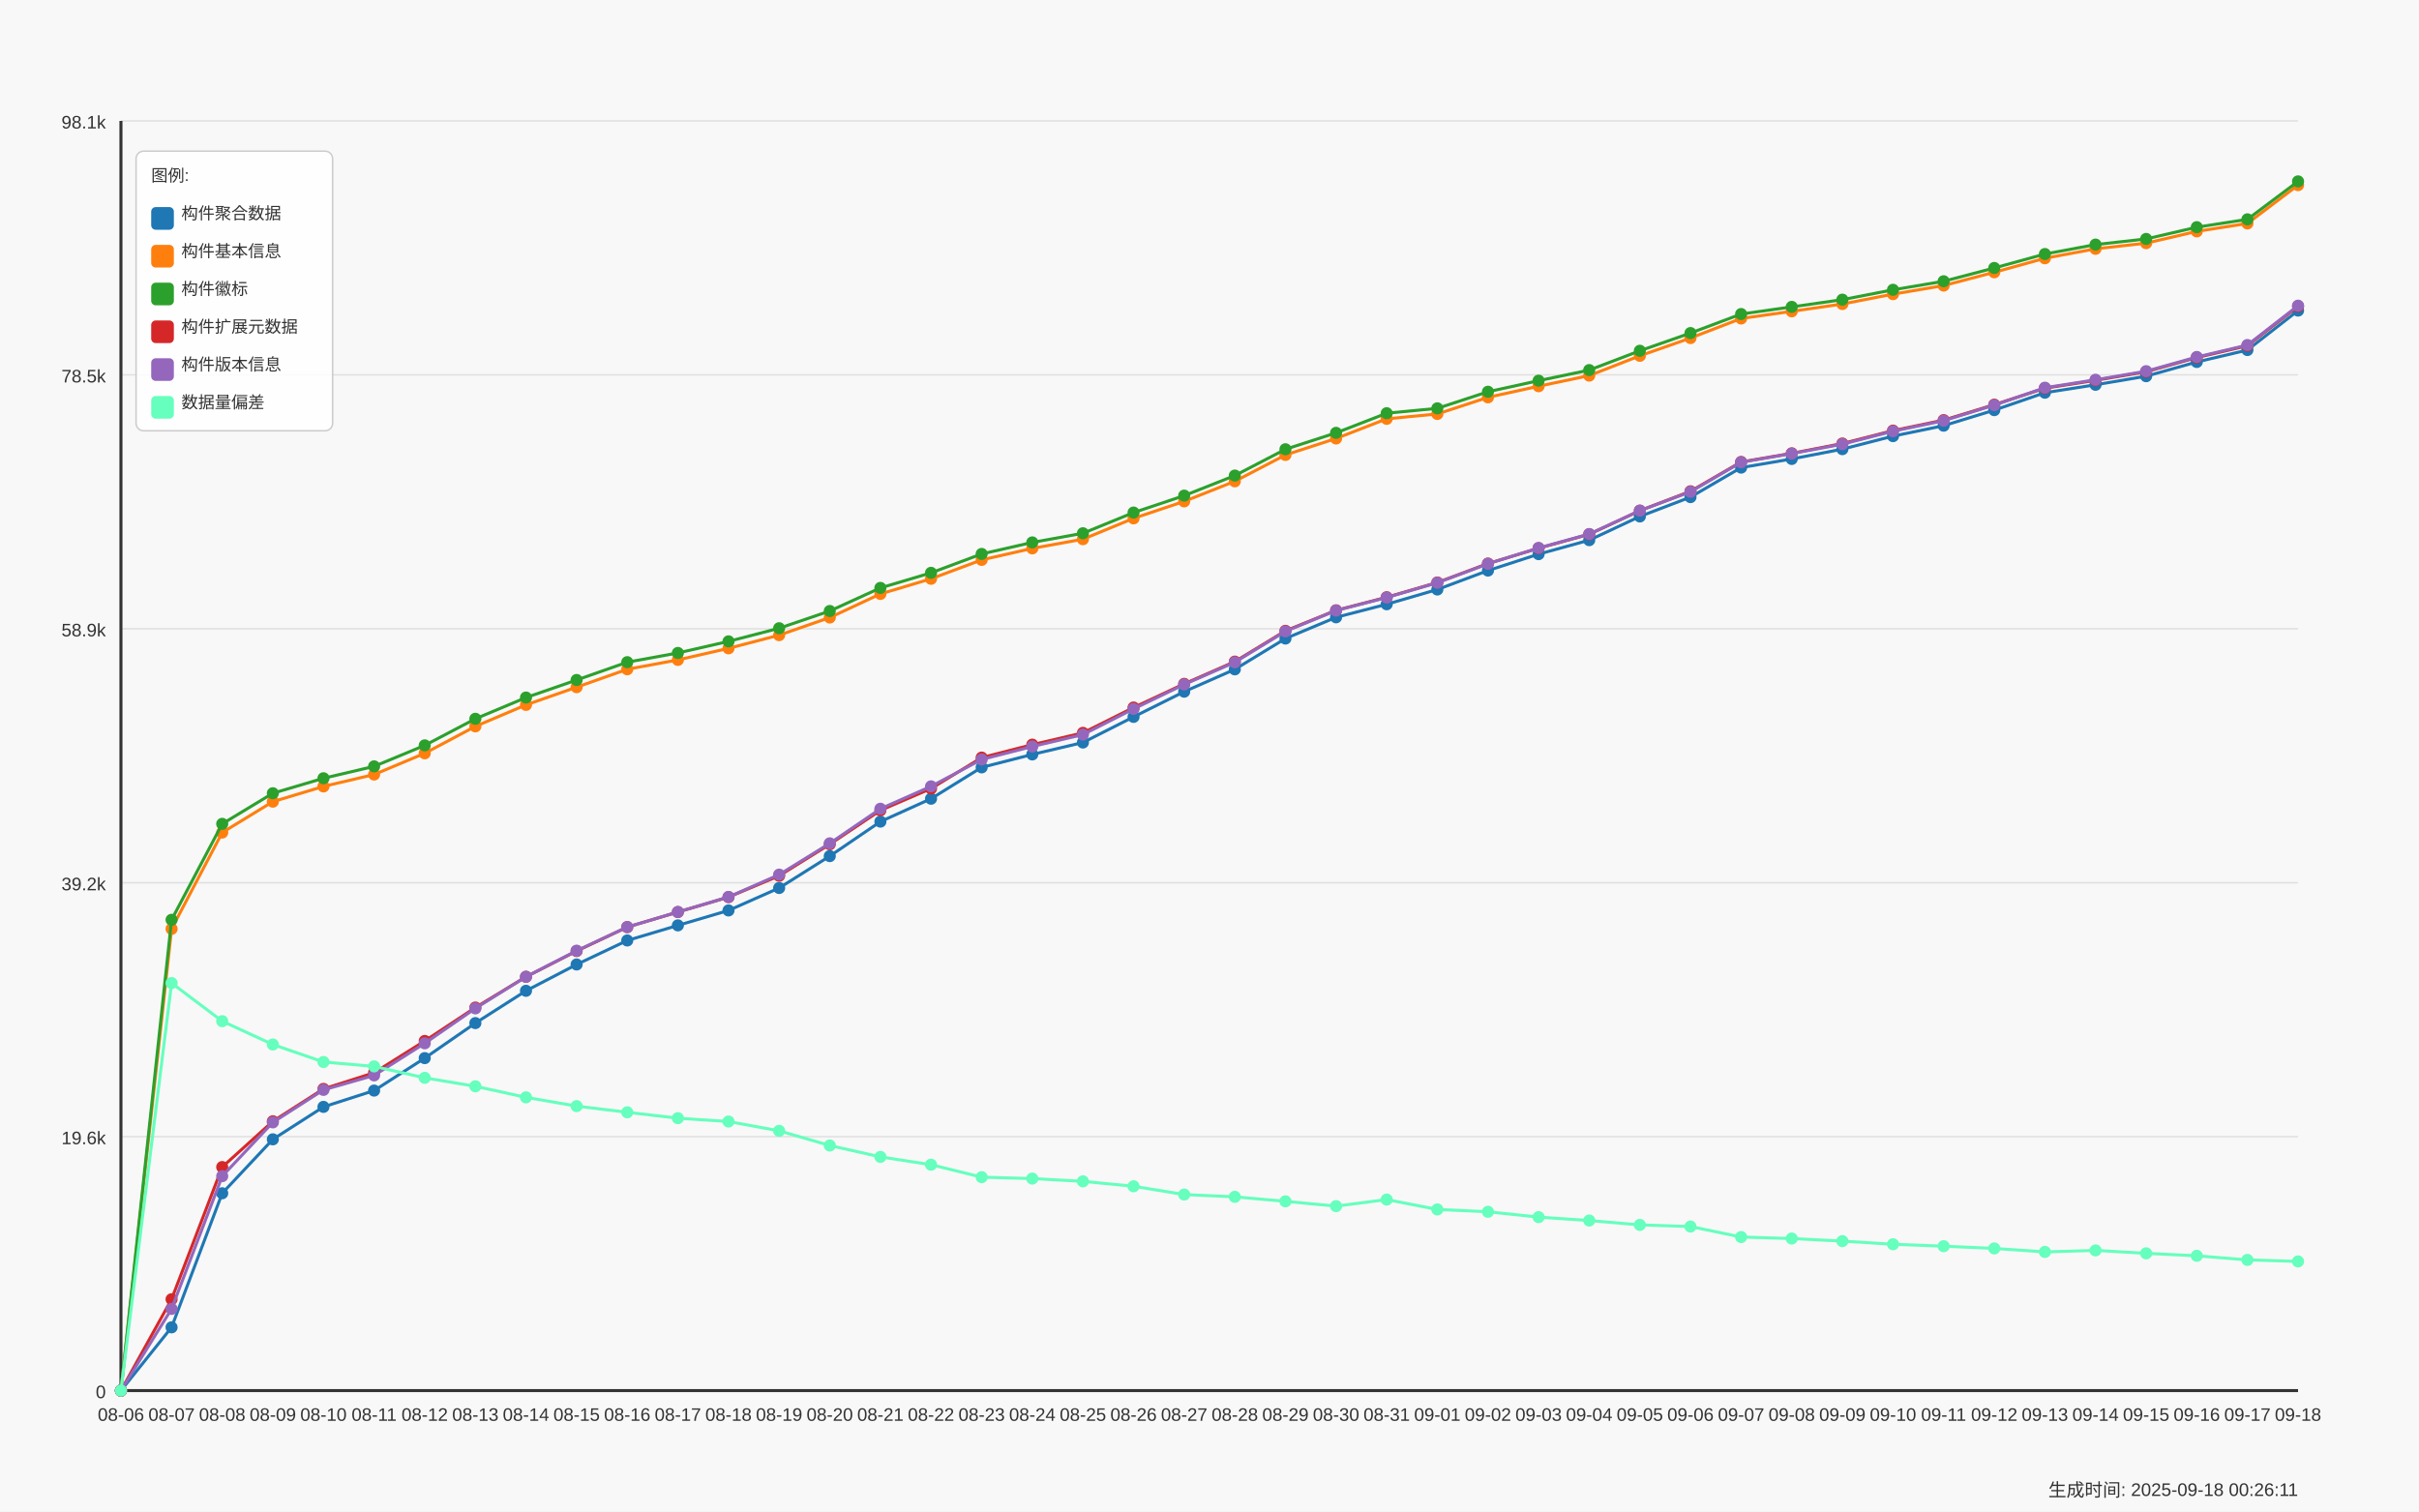
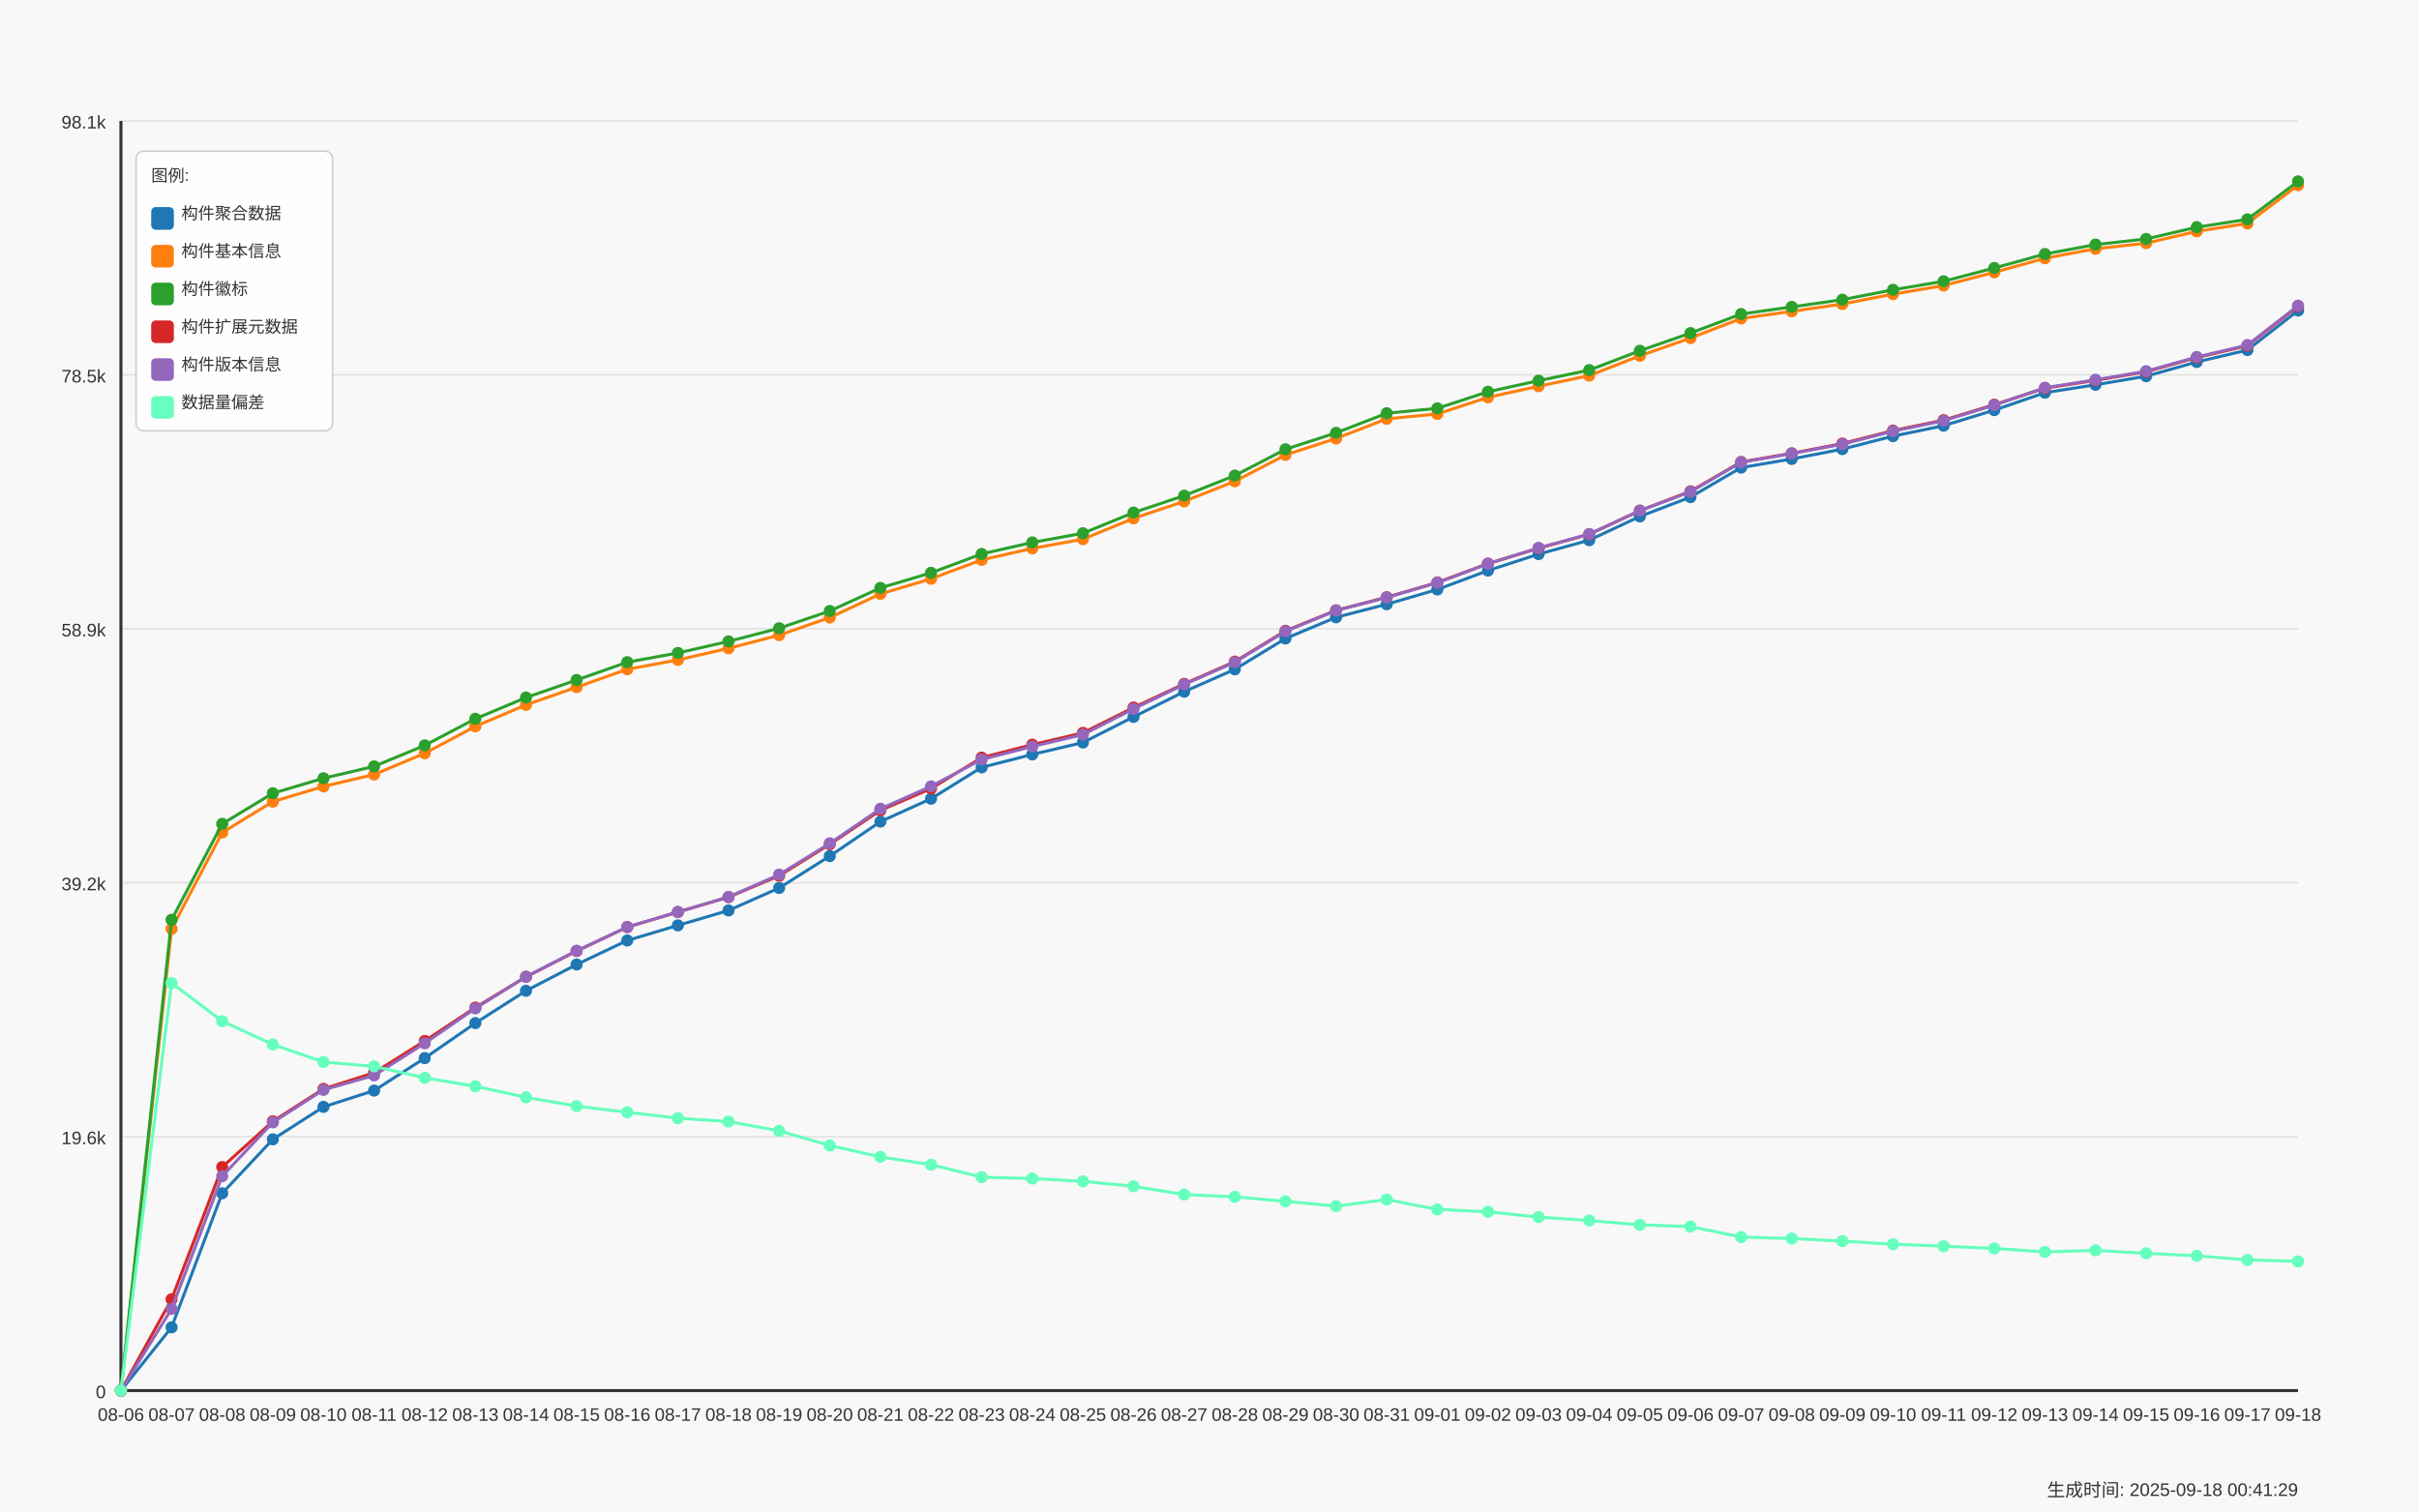
<svg xmlns="http://www.w3.org/2000/svg" width="1600" height="1000" viewBox="0 0 1600 1000">
  <style>
  text {
    font-family: Arial, sans-serif;
    font-size: 12px;
    fill: #333;
  }
  .axis-label { font-size: 14px; }
  .title { font-size: 18px; font-weight: bold; }
  .legend-item { font-size: 11px; }
  .legend-box { fill: white; fill-opacity: 0.85; stroke: #cccccc; stroke-width: 1; rx: 5; }
</style>
  <text x="800.0" y="30" text-anchor="middle" class="title">Daily Data Growth Trend</text>
  <text x="800.0" y="980" text-anchor="middle" class="axis-label">Date</text>
  <g transform="rotate(-90)">
    <text x="-500.0" y="20" text-anchor="middle" class="axis-label">Count</text>
  </g>
  <rect x="0" y="0" width="1600" height="1000" fill="#f8f8f8" />
  <line x1="80" y1="920.0" x2="1520" y2="920.0" stroke="#e0e0e0" stroke-width="1" />
  <text x="70" y="925.0" text-anchor="end">0</text>
  <line x1="80" y1="752.0" x2="1520" y2="752.0" stroke="#e0e0e0" stroke-width="1" />
  <text x="70" y="757.0" text-anchor="end">19.6k</text>
  <line x1="80" y1="584.0" x2="1520" y2="584.0" stroke="#e0e0e0" stroke-width="1" />
  <text x="70" y="589.0" text-anchor="end">39.2k</text>
  <line x1="80" y1="416.0" x2="1520" y2="416.0" stroke="#e0e0e0" stroke-width="1" />
  <text x="70" y="421.0" text-anchor="end">58.9k</text>
  <line x1="80" y1="248.0" x2="1520" y2="248.0" stroke="#e0e0e0" stroke-width="1" />
  <text x="70" y="253.0" text-anchor="end">78.5k</text>
  <line x1="80" y1="80.0" x2="1520" y2="80.0" stroke="#e0e0e0" stroke-width="1" />
  <text x="70" y="85.0" text-anchor="end">98.1k</text>
  <line x1="80" y1="80" x2="80" y2="920" stroke="#333333" stroke-width="2" />
  <line x1="80" y1="920" x2="1520" y2="920" stroke="#333333" stroke-width="2" />
  <circle cx="80.0" cy="920.0" r="4" fill="#1f77b4" />
  <circle cx="113.488" cy="878.147" r="4" fill="#1f77b4" />
  <circle cx="146.977" cy="789.449" r="4" fill="#1f77b4" />
  <circle cx="180.465" cy="753.77" r="4" fill="#1f77b4" />
  <circle cx="213.953" cy="732.296" r="4" fill="#1f77b4" />
  <circle cx="247.442" cy="721.516" r="4" fill="#1f77b4" />
  <circle cx="280.93" cy="700.041" r="4" fill="#1f77b4" />
  <circle cx="314.419" cy="676.863" r="4" fill="#1f77b4" />
  <circle cx="347.907" cy="655.5" r="4" fill="#1f77b4" />
  <circle cx="381.395" cy="638.084" r="4" fill="#1f77b4" />
  <circle cx="414.884" cy="622.201" r="4" fill="#1f77b4" />
  <circle cx="448.372" cy="612.217" r="4" fill="#1f77b4" />
  <circle cx="481.86" cy="602.336" r="4" fill="#1f77b4" />
  <circle cx="515.349" cy="587.48" r="4" fill="#1f77b4" />
  <circle cx="548.837" cy="566.382" r="4" fill="#1f77b4" />
  <circle cx="582.326" cy="543.564" r="4" fill="#1f77b4" />
  <circle cx="615.814" cy="528.417" r="4" fill="#1f77b4" />
  <circle cx="649.302" cy="507.687" r="4" fill="#1f77b4" />
  <circle cx="682.791" cy="499.125" r="4" fill="#1f77b4" />
  <circle cx="716.279" cy="491.239" r="4" fill="#1f77b4" />
  <circle cx="749.767" cy="474.277" r="4" fill="#1f77b4" />
  <circle cx="783.256" cy="457.597" r="4" fill="#1f77b4" />
  <circle cx="816.744" cy="442.827" r="4" fill="#1f77b4" />
  <circle cx="850.233" cy="422.44" r="4" fill="#1f77b4" />
  <circle cx="883.721" cy="408.407" r="4" fill="#1f77b4" />
  <circle cx="917.209" cy="399.759" r="4" fill="#1f77b4" />
  <circle cx="950.698" cy="390.006" r="4" fill="#1f77b4" />
  <circle cx="984.186" cy="377.479" r="4" fill="#1f77b4" />
  <circle cx="1017.674" cy="366.605" r="4" fill="#1f77b4" />
  <circle cx="1051.163" cy="357.366" r="4" fill="#1f77b4" />
  <circle cx="1084.651" cy="341.68" r="4" fill="#1f77b4" />
  <circle cx="1118.14" cy="328.879" r="4" fill="#1f77b4" />
  <circle cx="1151.628" cy="309.357" r="4" fill="#1f77b4" />
  <circle cx="1185.116" cy="303.637" r="4" fill="#1f77b4" />
  <circle cx="1218.605" cy="297.147" r="4" fill="#1f77b4" />
  <circle cx="1252.093" cy="288.542" r="4" fill="#1f77b4" />
  <circle cx="1285.581" cy="281.623" r="4" fill="#1f77b4" />
  <circle cx="1319.07" cy="271.34" r="4" fill="#1f77b4" />
  <circle cx="1352.558" cy="259.806" r="4" fill="#1f77b4" />
  <circle cx="1386.047" cy="254.566" r="4" fill="#1f77b4" />
  <circle cx="1419.535" cy="248.881" r="4" fill="#1f77b4" />
  <circle cx="1453.023" cy="239.471" r="4" fill="#1f77b4" />
  <circle cx="1486.512" cy="231.576" r="4" fill="#1f77b4" />
  <circle cx="1520.0" cy="205.47" r="4" fill="#1f77b4" />
  <path d="M 80.0 920.0 L 113.488 878.147 L 146.977 789.449 L 180.465 753.77 L 213.953 732.296 L 247.442 721.516 L 280.93 700.041 L 314.419 676.863 L 347.907 655.5 L 381.395 638.084 L 414.884 622.201 L 448.372 612.217 L 481.86 602.336 L 515.349 587.48 L 548.837 566.382 L 582.326 543.564 L 615.814 528.417 L 649.302 507.687 L 682.791 499.125 L 716.279 491.239 L 749.767 474.277 L 783.256 457.597 L 816.744 442.827 L 850.233 422.44 L 883.721 408.407 L 917.209 399.759 L 950.698 390.006 L 984.186 377.479 L 1017.674 366.605 L 1051.163 357.366 L 1084.651 341.68 L 1118.14 328.879 L 1151.628 309.357 L 1185.116 303.637 L 1218.605 297.147 L 1252.093 288.542 L 1285.581 281.623 L 1319.07 271.34 L 1352.558 259.806 L 1386.047 254.566 L 1419.535 248.881 L 1453.023 239.471 L 1486.512 231.576 L 1520.0 205.47" fill="none" stroke="#1f77b4" stroke-width="2" />
  <circle cx="80.0" cy="920.0" r="4" fill="#ff7f0e" />
  <circle cx="113.488" cy="614.529" r="4" fill="#ff7f0e" />
  <circle cx="146.977" cy="550.799" r="4" fill="#ff7f0e" />
  <circle cx="180.465" cy="530.36" r="4" fill="#ff7f0e" />
  <circle cx="213.953" cy="520.291" r="4" fill="#ff7f0e" />
  <circle cx="247.442" cy="512.414" r="4" fill="#ff7f0e" />
  <circle cx="280.93" cy="498.371" r="4" fill="#ff7f0e" />
  <circle cx="314.419" cy="480.553" r="4" fill="#ff7f0e" />
  <circle cx="347.907" cy="466.34" r="4" fill="#ff7f0e" />
  <circle cx="381.395" cy="454.626" r="4" fill="#ff7f0e" />
  <circle cx="414.884" cy="442.776" r="4" fill="#ff7f0e" />
  <circle cx="448.372" cy="436.585" r="4" fill="#ff7f0e" />
  <circle cx="481.86" cy="428.922" r="4" fill="#ff7f0e" />
  <circle cx="515.349" cy="420.205" r="4" fill="#ff7f0e" />
  <circle cx="548.837" cy="408.544" r="4" fill="#ff7f0e" />
  <circle cx="582.326" cy="392.934" r="4" fill="#ff7f0e" />
  <circle cx="615.814" cy="382.916" r="4" fill="#ff7f0e" />
  <circle cx="649.302" cy="370.407" r="4" fill="#ff7f0e" />
  <circle cx="682.791" cy="362.795" r="4" fill="#ff7f0e" />
  <circle cx="716.279" cy="356.724" r="4" fill="#ff7f0e" />
  <circle cx="749.767" cy="342.93" r="4" fill="#ff7f0e" />
  <circle cx="783.256" cy="331.705" r="4" fill="#ff7f0e" />
  <circle cx="816.744" cy="318.416" r="4" fill="#ff7f0e" />
  <circle cx="850.233" cy="300.983" r="4" fill="#ff7f0e" />
  <circle cx="883.721" cy="290.092" r="4" fill="#ff7f0e" />
  <circle cx="917.209" cy="277.094" r="4" fill="#ff7f0e" />
  <circle cx="950.698" cy="273.866" r="4" fill="#ff7f0e" />
  <circle cx="984.186" cy="262.872" r="4" fill="#ff7f0e" />
  <circle cx="1017.674" cy="255.517" r="4" fill="#ff7f0e" />
  <circle cx="1051.163" cy="248.478" r="4" fill="#ff7f0e" />
  <circle cx="1084.651" cy="235.395" r="4" fill="#ff7f0e" />
  <circle cx="1118.14" cy="223.648" r="4" fill="#ff7f0e" />
  <circle cx="1151.628" cy="210.701" r="4" fill="#ff7f0e" />
  <circle cx="1185.116" cy="205.975" r="4" fill="#ff7f0e" />
  <circle cx="1218.605" cy="201.129" r="4" fill="#ff7f0e" />
  <circle cx="1252.093" cy="194.595" r="4" fill="#ff7f0e" />
  <circle cx="1285.581" cy="188.927" r="4" fill="#ff7f0e" />
  <circle cx="1319.07" cy="180.134" r="4" fill="#ff7f0e" />
  <circle cx="1352.558" cy="170.861" r="4" fill="#ff7f0e" />
  <circle cx="1386.047" cy="164.61" r="4" fill="#ff7f0e" />
  <circle cx="1419.535" cy="160.868" r="4" fill="#ff7f0e" />
  <circle cx="1453.023" cy="153.076" r="4" fill="#ff7f0e" />
  <circle cx="1486.512" cy="147.811" r="4" fill="#ff7f0e" />
  <circle cx="1520.0" cy="122.475" r="4" fill="#ff7f0e" />
  <path d="M 80.0 920.0 L 113.488 614.529 L 146.977 550.799 L 180.465 530.36 L 213.953 520.291 L 247.442 512.414 L 280.93 498.371 L 314.419 480.553 L 347.907 466.34 L 381.395 454.626 L 414.884 442.776 L 448.372 436.585 L 481.86 428.922 L 515.349 420.205 L 548.837 408.544 L 582.326 392.934 L 615.814 382.916 L 649.302 370.407 L 682.791 362.795 L 716.279 356.724 L 749.767 342.93 L 783.256 331.705 L 816.744 318.416 L 850.233 300.983 L 883.721 290.092 L 917.209 277.094 L 950.698 273.866 L 984.186 262.872 L 1017.674 255.517 L 1051.163 248.478 L 1084.651 235.395 L 1118.14 223.648 L 1151.628 210.701 L 1185.116 205.975 L 1218.605 201.129 L 1252.093 194.595 L 1285.581 188.927 L 1319.07 180.134 L 1352.558 170.861 L 1386.047 164.61 L 1419.535 160.868 L 1453.023 153.076 L 1486.512 147.811 L 1520.0 122.475" fill="none" stroke="#ff7f0e" stroke-width="2" />
  <circle cx="80.0" cy="920.0" r="4" fill="#2ca02c" />
  <circle cx="113.488" cy="608.526" r="4" fill="#2ca02c" />
  <circle cx="146.977" cy="545.045" r="4" fill="#2ca02c" />
  <circle cx="180.465" cy="524.803" r="4" fill="#2ca02c" />
  <circle cx="213.953" cy="514.888" r="4" fill="#2ca02c" />
  <circle cx="247.442" cy="507.028" r="4" fill="#2ca02c" />
  <circle cx="280.93" cy="493.131" r="4" fill="#2ca02c" />
  <circle cx="314.419" cy="475.544" r="4" fill="#2ca02c" />
  <circle cx="347.907" cy="461.493" r="4" fill="#2ca02c" />
  <circle cx="381.395" cy="449.874" r="4" fill="#2ca02c" />
  <circle cx="414.884" cy="438.084" r="4" fill="#2ca02c" />
  <circle cx="448.372" cy="431.987" r="4" fill="#2ca02c" />
  <circle cx="481.86" cy="424.324" r="4" fill="#2ca02c" />
  <circle cx="515.349" cy="415.633" r="4" fill="#2ca02c" />
  <circle cx="548.837" cy="404.228" r="4" fill="#2ca02c" />
  <circle cx="582.326" cy="388.953" r="4" fill="#2ca02c" />
  <circle cx="615.814" cy="378.978" r="4" fill="#2ca02c" />
  <circle cx="649.302" cy="366.477" r="4" fill="#2ca02c" />
  <circle cx="682.791" cy="358.856" r="4" fill="#2ca02c" />
  <circle cx="716.279" cy="352.802" r="4" fill="#2ca02c" />
  <circle cx="749.767" cy="339.103" r="4" fill="#2ca02c" />
  <circle cx="783.256" cy="327.903" r="4" fill="#2ca02c" />
  <circle cx="816.744" cy="314.631" r="4" fill="#2ca02c" />
  <circle cx="850.233" cy="297.224" r="4" fill="#2ca02c" />
  <circle cx="883.721" cy="286.367" r="4" fill="#2ca02c" />
  <circle cx="917.209" cy="273.378" r="4" fill="#2ca02c" />
  <circle cx="950.698" cy="270.158" r="4" fill="#2ca02c" />
  <circle cx="984.186" cy="259.173" r="4" fill="#2ca02c" />
  <circle cx="1017.674" cy="251.843" r="4" fill="#2ca02c" />
  <circle cx="1051.163" cy="244.848" r="4" fill="#2ca02c" />
  <circle cx="1084.651" cy="232.064" r="4" fill="#2ca02c" />
  <circle cx="1118.14" cy="220.351" r="4" fill="#2ca02c" />
  <circle cx="1151.628" cy="207.764" r="4" fill="#2ca02c" />
  <circle cx="1185.116" cy="203.038" r="4" fill="#2ca02c" />
  <circle cx="1218.605" cy="198.252" r="4" fill="#2ca02c" />
  <circle cx="1252.093" cy="191.727" r="4" fill="#2ca02c" />
  <circle cx="1285.581" cy="186.084" r="4" fill="#2ca02c" />
  <circle cx="1319.07" cy="177.291" r="4" fill="#2ca02c" />
  <circle cx="1352.558" cy="168.061" r="4" fill="#2ca02c" />
  <circle cx="1386.047" cy="161.819" r="4" fill="#2ca02c" />
  <circle cx="1419.535" cy="158.077" r="4" fill="#2ca02c" />
  <circle cx="1453.023" cy="150.294" r="4" fill="#2ca02c" />
  <circle cx="1486.512" cy="145.113" r="4" fill="#2ca02c" />
  <circle cx="1520.0" cy="120.0" r="4" fill="#2ca02c" />
  <path d="M 80.0 920.0 L 113.488 608.526 L 146.977 545.045 L 180.465 524.803 L 213.953 514.888 L 247.442 507.028 L 280.93 493.131 L 314.419 475.544 L 347.907 461.493 L 381.395 449.874 L 414.884 438.084 L 448.372 431.987 L 481.86 424.324 L 515.349 415.633 L 548.837 404.228 L 582.326 388.953 L 615.814 378.978 L 649.302 366.477 L 682.791 358.856 L 716.279 352.802 L 749.767 339.103 L 783.256 327.903 L 816.744 314.631 L 850.233 297.224 L 883.721 286.367 L 917.209 273.378 L 950.698 270.158 L 984.186 259.173 L 1017.674 251.843 L 1051.163 244.848 L 1084.651 232.064 L 1118.14 220.351 L 1151.628 207.764 L 1185.116 203.038 L 1218.605 198.252 L 1252.093 191.727 L 1285.581 186.084 L 1319.07 177.291 L 1352.558 168.061 L 1386.047 161.819 L 1419.535 158.077 L 1453.023 150.294 L 1486.512 145.113 L 1520.0 120.0" fill="none" stroke="#2ca02c" stroke-width="2" />
  <circle cx="80.0" cy="920.0" r="4" fill="#d62728" />
  <circle cx="113.488" cy="859.567" r="4" fill="#d62728" />
  <circle cx="146.977" cy="772.102" r="4" fill="#d62728" />
  <circle cx="180.465" cy="741.834" r="4" fill="#d62728" />
  <circle cx="213.953" cy="720.402" r="4" fill="#d62728" />
  <circle cx="247.442" cy="709.717" r="4" fill="#d62728" />
  <circle cx="280.93" cy="688.679" r="4" fill="#d62728" />
  <circle cx="314.419" cy="666.579" r="4" fill="#d62728" />
  <circle cx="347.907" cy="646.235" r="4" fill="#d62728" />
  <circle cx="381.395" cy="629.187" r="4" fill="#d62728" />
  <circle cx="414.884" cy="613.356" r="4" fill="#d62728" />
  <circle cx="448.372" cy="603.389" r="4" fill="#d62728" />
  <circle cx="481.86" cy="593.517" r="4" fill="#d62728" />
  <circle cx="515.349" cy="579.397" r="4" fill="#d62728" />
  <circle cx="548.837" cy="558.548" r="4" fill="#d62728" />
  <circle cx="582.326" cy="536.114" r="4" fill="#d62728" />
  <circle cx="615.814" cy="521.687" r="4" fill="#d62728" />
  <circle cx="649.302" cy="501.214" r="4" fill="#d62728" />
  <circle cx="682.791" cy="492.652" r="4" fill="#d62728" />
  <circle cx="716.279" cy="484.851" r="4" fill="#d62728" />
  <circle cx="749.767" cy="468.095" r="4" fill="#d62728" />
  <circle cx="783.256" cy="452.426" r="4" fill="#d62728" />
  <circle cx="816.744" cy="437.716" r="4" fill="#d62728" />
  <circle cx="850.233" cy="417.346" r="4" fill="#d62728" />
  <circle cx="883.721" cy="403.774" r="4" fill="#d62728" />
  <circle cx="917.209" cy="395.126" r="4" fill="#d62728" />
  <circle cx="950.698" cy="385.365" r="4" fill="#d62728" />
  <circle cx="984.186" cy="372.838" r="4" fill="#d62728" />
  <circle cx="1017.674" cy="362.692" r="4" fill="#d62728" />
  <circle cx="1051.163" cy="353.47" r="4" fill="#d62728" />
  <circle cx="1084.651" cy="337.818" r="4" fill="#d62728" />
  <circle cx="1118.14" cy="325.026" r="4" fill="#d62728" />
  <circle cx="1151.628" cy="305.607" r="4" fill="#d62728" />
  <circle cx="1185.116" cy="299.913" r="4" fill="#d62728" />
  <circle cx="1218.605" cy="293.422" r="4" fill="#d62728" />
  <circle cx="1252.093" cy="284.877" r="4" fill="#d62728" />
  <circle cx="1285.581" cy="277.95" r="4" fill="#d62728" />
  <circle cx="1319.07" cy="267.718" r="4" fill="#d62728" />
  <circle cx="1352.558" cy="256.827" r="4" fill="#d62728" />
  <circle cx="1386.047" cy="251.612" r="4" fill="#d62728" />
  <circle cx="1419.535" cy="245.927" r="4" fill="#d62728" />
  <circle cx="1453.023" cy="236.543" r="4" fill="#d62728" />
  <circle cx="1486.512" cy="228.725" r="4" fill="#d62728" />
  <circle cx="1520.0" cy="202.695" r="4" fill="#d62728" />
  <path d="M 80.0 920.0 L 113.488 859.567 L 146.977 772.102 L 180.465 741.834 L 213.953 720.402 L 247.442 709.717 L 280.93 688.679 L 314.419 666.579 L 347.907 646.235 L 381.395 629.187 L 414.884 613.356 L 448.372 603.389 L 481.86 593.517 L 515.349 579.397 L 548.837 558.548 L 582.326 536.114 L 615.814 521.687 L 649.302 501.214 L 682.791 492.652 L 716.279 484.851 L 749.767 468.095 L 783.256 452.426 L 816.744 437.716 L 850.233 417.346 L 883.721 403.774 L 917.209 395.126 L 950.698 385.365 L 984.186 372.838 L 1017.674 362.692 L 1051.163 353.47 L 1084.651 337.818 L 1118.14 325.026 L 1151.628 305.607 L 1185.116 299.913 L 1218.605 293.422 L 1252.093 284.877 L 1285.581 277.95 L 1319.07 267.718 L 1352.558 256.827 L 1386.047 251.612 L 1419.535 245.927 L 1453.023 236.543 L 1486.512 228.725 L 1520.0 202.695" fill="none" stroke="#d62728" stroke-width="2" />
  <circle cx="80.0" cy="920.0" r="4" fill="#9467bd" />
  <circle cx="113.488" cy="865.946" r="4" fill="#9467bd" />
  <circle cx="146.977" cy="778.147" r="4" fill="#9467bd" />
  <circle cx="180.465" cy="742.553" r="4" fill="#9467bd" />
  <circle cx="213.953" cy="721.053" r="4" fill="#9467bd" />
  <circle cx="247.442" cy="711.463" r="4" fill="#9467bd" />
  <circle cx="280.93" cy="690.246" r="4" fill="#9467bd" />
  <circle cx="314.419" cy="667.127" r="4" fill="#9467bd" />
  <circle cx="347.907" cy="646.209" r="4" fill="#9467bd" />
  <circle cx="381.395" cy="628.973" r="4" fill="#9467bd" />
  <circle cx="414.884" cy="613.321" r="4" fill="#9467bd" />
  <circle cx="448.372" cy="603.346" r="4" fill="#9467bd" />
  <circle cx="481.86" cy="593.405" r="4" fill="#9467bd" />
  <circle cx="515.349" cy="578.635" r="4" fill="#9467bd" />
  <circle cx="548.837" cy="557.94" r="4" fill="#9467bd" />
  <circle cx="582.326" cy="535.07" r="4" fill="#9467bd" />
  <circle cx="615.814" cy="520.248" r="4" fill="#9467bd" />
  <circle cx="649.302" cy="502.456" r="4" fill="#9467bd" />
  <circle cx="682.791" cy="493.885" r="4" fill="#9467bd" />
  <circle cx="716.279" cy="485.999" r="4" fill="#9467bd" />
  <circle cx="749.767" cy="468.994" r="4" fill="#9467bd" />
  <circle cx="783.256" cy="452.837" r="4" fill="#9467bd" />
  <circle cx="816.744" cy="438.144" r="4" fill="#9467bd" />
  <circle cx="850.233" cy="417.697" r="4" fill="#9467bd" />
  <circle cx="883.721" cy="403.928" r="4" fill="#9467bd" />
  <circle cx="917.209" cy="395.306" r="4" fill="#9467bd" />
  <circle cx="950.698" cy="385.545" r="4" fill="#9467bd" />
  <circle cx="984.186" cy="373.001" r="4" fill="#9467bd" />
  <circle cx="1017.674" cy="362.521" r="4" fill="#9467bd" />
  <circle cx="1051.163" cy="353.299" r="4" fill="#9467bd" />
  <circle cx="1084.651" cy="337.861" r="4" fill="#9467bd" />
  <circle cx="1118.14" cy="325.36" r="4" fill="#9467bd" />
  <circle cx="1151.628" cy="305.829" r="4" fill="#9467bd" />
  <circle cx="1185.116" cy="300.084" r="4" fill="#9467bd" />
  <circle cx="1218.605" cy="293.859" r="4" fill="#9467bd" />
  <circle cx="1252.093" cy="285.288" r="4" fill="#9467bd" />
  <circle cx="1285.581" cy="278.335" r="4" fill="#9467bd" />
  <circle cx="1319.07" cy="268.026" r="4" fill="#9467bd" />
  <circle cx="1352.558" cy="256.493" r="4" fill="#9467bd" />
  <circle cx="1386.047" cy="251.253" r="4" fill="#9467bd" />
  <circle cx="1419.535" cy="245.567" r="4" fill="#9467bd" />
  <circle cx="1453.023" cy="236.174" r="4" fill="#9467bd" />
  <circle cx="1486.512" cy="228.263" r="4" fill="#9467bd" />
  <circle cx="1520.0" cy="202.225" r="4" fill="#9467bd" />
  <path d="M 80.0 920.0 L 113.488 865.946 L 146.977 778.147 L 180.465 742.553 L 213.953 721.053 L 247.442 711.463 L 280.93 690.246 L 314.419 667.127 L 347.907 646.209 L 381.395 628.973 L 414.884 613.321 L 448.372 603.346 L 481.86 593.405 L 515.349 578.635 L 548.837 557.94 L 582.326 535.07 L 615.814 520.248 L 649.302 502.456 L 682.791 493.885 L 716.279 485.999 L 749.767 468.994 L 783.256 452.837 L 816.744 438.144 L 850.233 417.697 L 883.721 403.928 L 917.209 395.306 L 950.698 385.545 L 984.186 373.001 L 1017.674 362.521 L 1051.163 353.299 L 1084.651 337.861 L 1118.14 325.36 L 1151.628 305.829 L 1185.116 300.084 L 1218.605 293.859 L 1252.093 285.288 L 1285.581 278.335 L 1319.07 268.026 L 1352.558 256.493 L 1386.047 251.253 L 1419.535 245.567 L 1453.023 236.174 L 1486.512 228.263 L 1520.0 202.225" fill="none" stroke="#9467bd" stroke-width="2" />
  <circle cx="80.0" cy="920.0" r="4" fill="#66ffbd" />
  <circle cx="113.488" cy="650.379" r="4" fill="#66ffbd" />
  <circle cx="146.977" cy="675.596" r="4" fill="#66ffbd" />
  <circle cx="180.465" cy="691.033" r="4" fill="#66ffbd" />
  <circle cx="213.953" cy="702.593" r="4" fill="#66ffbd" />
  <circle cx="247.442" cy="705.512" r="4" fill="#66ffbd" />
  <circle cx="280.93" cy="713.09" r="4" fill="#66ffbd" />
  <circle cx="314.419" cy="718.681" r="4" fill="#66ffbd" />
  <circle cx="347.907" cy="725.994" r="4" fill="#66ffbd" />
  <circle cx="381.395" cy="731.79" r="4" fill="#66ffbd" />
  <circle cx="414.884" cy="735.883" r="4" fill="#66ffbd" />
  <circle cx="448.372" cy="739.771" r="4" fill="#66ffbd" />
  <circle cx="481.86" cy="741.988" r="4" fill="#66ffbd" />
  <circle cx="515.349" cy="748.153" r="4" fill="#66ffbd" />
  <circle cx="548.837" cy="757.846" r="4" fill="#66ffbd" />
  <circle cx="582.326" cy="765.389" r="4" fill="#66ffbd" />
  <circle cx="615.814" cy="770.561" r="4" fill="#66ffbd" />
  <circle cx="649.302" cy="778.789" r="4" fill="#66ffbd" />
  <circle cx="682.791" cy="779.731" r="4" fill="#66ffbd" />
  <circle cx="716.279" cy="781.563" r="4" fill="#66ffbd" />
  <circle cx="749.767" cy="784.826" r="4" fill="#66ffbd" />
  <circle cx="783.256" cy="790.306" r="4" fill="#66ffbd" />
  <circle cx="816.744" cy="791.804" r="4" fill="#66ffbd" />
  <circle cx="850.233" cy="794.784" r="4" fill="#66ffbd" />
  <circle cx="883.721" cy="797.96" r="4" fill="#66ffbd" />
  <circle cx="917.209" cy="793.619" r="4" fill="#66ffbd" />
  <circle cx="950.698" cy="800.152" r="4" fill="#66ffbd" />
  <circle cx="984.186" cy="801.694" r="4" fill="#66ffbd" />
  <circle cx="1017.674" cy="805.238" r="4" fill="#66ffbd" />
  <circle cx="1051.163" cy="807.482" r="4" fill="#66ffbd" />
  <circle cx="1084.651" cy="810.384" r="4" fill="#66ffbd" />
  <circle cx="1118.14" cy="811.472" r="4" fill="#66ffbd" />
  <circle cx="1151.628" cy="818.407" r="4" fill="#66ffbd" />
  <circle cx="1185.116" cy="819.401" r="4" fill="#66ffbd" />
  <circle cx="1218.605" cy="821.105" r="4" fill="#66ffbd" />
  <circle cx="1252.093" cy="823.185" r="4" fill="#66ffbd" />
  <circle cx="1285.581" cy="824.461" r="4" fill="#66ffbd" />
  <circle cx="1319.07" cy="825.951" r="4" fill="#66ffbd" />
  <circle cx="1352.558" cy="828.254" r="4" fill="#66ffbd" />
  <circle cx="1386.047" cy="827.252" r="4" fill="#66ffbd" />
  <circle cx="1419.535" cy="829.196" r="4" fill="#66ffbd" />
  <circle cx="1453.023" cy="830.823" r="4" fill="#66ffbd" />
  <circle cx="1486.512" cy="833.537" r="4" fill="#66ffbd" />
  <circle cx="1520.0" cy="834.53" r="4" fill="#66ffbd" />
  <path d="M 80.0 920.0 L 113.488 650.379 L 146.977 675.596 L 180.465 691.033 L 213.953 702.593 L 247.442 705.512 L 280.93 713.09 L 314.419 718.681 L 347.907 725.994 L 381.395 731.79 L 414.884 735.883 L 448.372 739.771 L 481.86 741.988 L 515.349 748.153 L 548.837 757.846 L 582.326 765.389 L 615.814 770.561 L 649.302 778.789 L 682.791 779.731 L 716.279 781.563 L 749.767 784.826 L 783.256 790.306 L 816.744 791.804 L 850.233 794.784 L 883.721 797.96 L 917.209 793.619 L 950.698 800.152 L 984.186 801.694 L 1017.674 805.238 L 1051.163 807.482 L 1084.651 810.384 L 1118.14 811.472 L 1151.628 818.407 L 1185.116 819.401 L 1218.605 821.105 L 1252.093 823.185 L 1285.581 824.461 L 1319.07 825.951 L 1352.558 828.254 L 1386.047 827.252 L 1419.535 829.196 L 1453.023 830.823 L 1486.512 833.537 L 1520.0 834.53" fill="none" stroke="#66ffbd" stroke-width="2" />
  <text x="80.0" y="940" text-anchor="middle">08-06</text>
  <text x="113.488" y="940" text-anchor="middle">08-07</text>
  <text x="146.977" y="940" text-anchor="middle">08-08</text>
  <text x="180.465" y="940" text-anchor="middle">08-09</text>
  <text x="213.953" y="940" text-anchor="middle">08-10</text>
  <text x="247.442" y="940" text-anchor="middle">08-11</text>
  <text x="280.93" y="940" text-anchor="middle">08-12</text>
  <text x="314.419" y="940" text-anchor="middle">08-13</text>
  <text x="347.907" y="940" text-anchor="middle">08-14</text>
  <text x="381.395" y="940" text-anchor="middle">08-15</text>
  <text x="414.884" y="940" text-anchor="middle">08-16</text>
  <text x="448.372" y="940" text-anchor="middle">08-17</text>
  <text x="481.86" y="940" text-anchor="middle">08-18</text>
  <text x="515.349" y="940" text-anchor="middle">08-19</text>
  <text x="548.837" y="940" text-anchor="middle">08-20</text>
  <text x="582.326" y="940" text-anchor="middle">08-21</text>
  <text x="615.814" y="940" text-anchor="middle">08-22</text>
  <text x="649.302" y="940" text-anchor="middle">08-23</text>
  <text x="682.791" y="940" text-anchor="middle">08-24</text>
  <text x="716.279" y="940" text-anchor="middle">08-25</text>
  <text x="749.767" y="940" text-anchor="middle">08-26</text>
  <text x="783.256" y="940" text-anchor="middle">08-27</text>
  <text x="816.744" y="940" text-anchor="middle">08-28</text>
  <text x="850.233" y="940" text-anchor="middle">08-29</text>
  <text x="883.721" y="940" text-anchor="middle">08-30</text>
  <text x="917.209" y="940" text-anchor="middle">08-31</text>
  <text x="950.698" y="940" text-anchor="middle">09-01</text>
  <text x="984.186" y="940" text-anchor="middle">09-02</text>
  <text x="1017.674" y="940" text-anchor="middle">09-03</text>
  <text x="1051.163" y="940" text-anchor="middle">09-04</text>
  <text x="1084.651" y="940" text-anchor="middle">09-05</text>
  <text x="1118.14" y="940" text-anchor="middle">09-06</text>
  <text x="1151.628" y="940" text-anchor="middle">09-07</text>
  <text x="1185.116" y="940" text-anchor="middle">09-08</text>
  <text x="1218.605" y="940" text-anchor="middle">09-09</text>
  <text x="1252.093" y="940" text-anchor="middle">09-10</text>
  <text x="1285.581" y="940" text-anchor="middle">09-11</text>
  <text x="1319.07" y="940" text-anchor="middle">09-12</text>
  <text x="1352.558" y="940" text-anchor="middle">09-13</text>
  <text x="1386.047" y="940" text-anchor="middle">09-14</text>
  <text x="1419.535" y="940" text-anchor="middle">09-15</text>
  <text x="1453.023" y="940" text-anchor="middle">09-16</text>
  <text x="1486.512" y="940" text-anchor="middle">09-17</text>
  <text x="1520.0" y="940" text-anchor="middle">09-18</text>
  <rect x="90" y="100" width="130" height="185" class="legend-box" />
  <text x="100" y="120" class="legend-item">图例:</text>
  <rect x="100" y="137" width="15" height="15" fill="#1f77b4" rx="3" />
  <text x="120" y="145" class="legend-item">构件聚合数据</text>
  <rect x="100" y="162" width="15" height="15" fill="#ff7f0e" rx="3" />
  <text x="120" y="170" class="legend-item">构件基本信息</text>
  <rect x="100" y="187" width="15" height="15" fill="#2ca02c" rx="3" />
  <text x="120" y="195" class="legend-item">构件徽标</text>
  <rect x="100" y="212" width="15" height="15" fill="#d62728" rx="3" />
  <text x="120" y="220" class="legend-item">构件扩展元数据</text>
  <rect x="100" y="237" width="15" height="15" fill="#9467bd" rx="3" />
  <text x="120" y="245" class="legend-item">构件版本信息</text>
  <rect x="100" y="262" width="15" height="15" fill="#66ffbd" rx="3" />
  <text x="120" y="270" class="legend-item">数据量偏差</text>
-   <text x="1520" y="990" text-anchor="end" font-size="10" fill="#666">生成时间: 2025-09-18 00:26:11</text>
+   <text x="1520" y="990" text-anchor="end" font-size="10" fill="#666">生成时间: 2025-09-18 00:41:29</text>
</svg>
